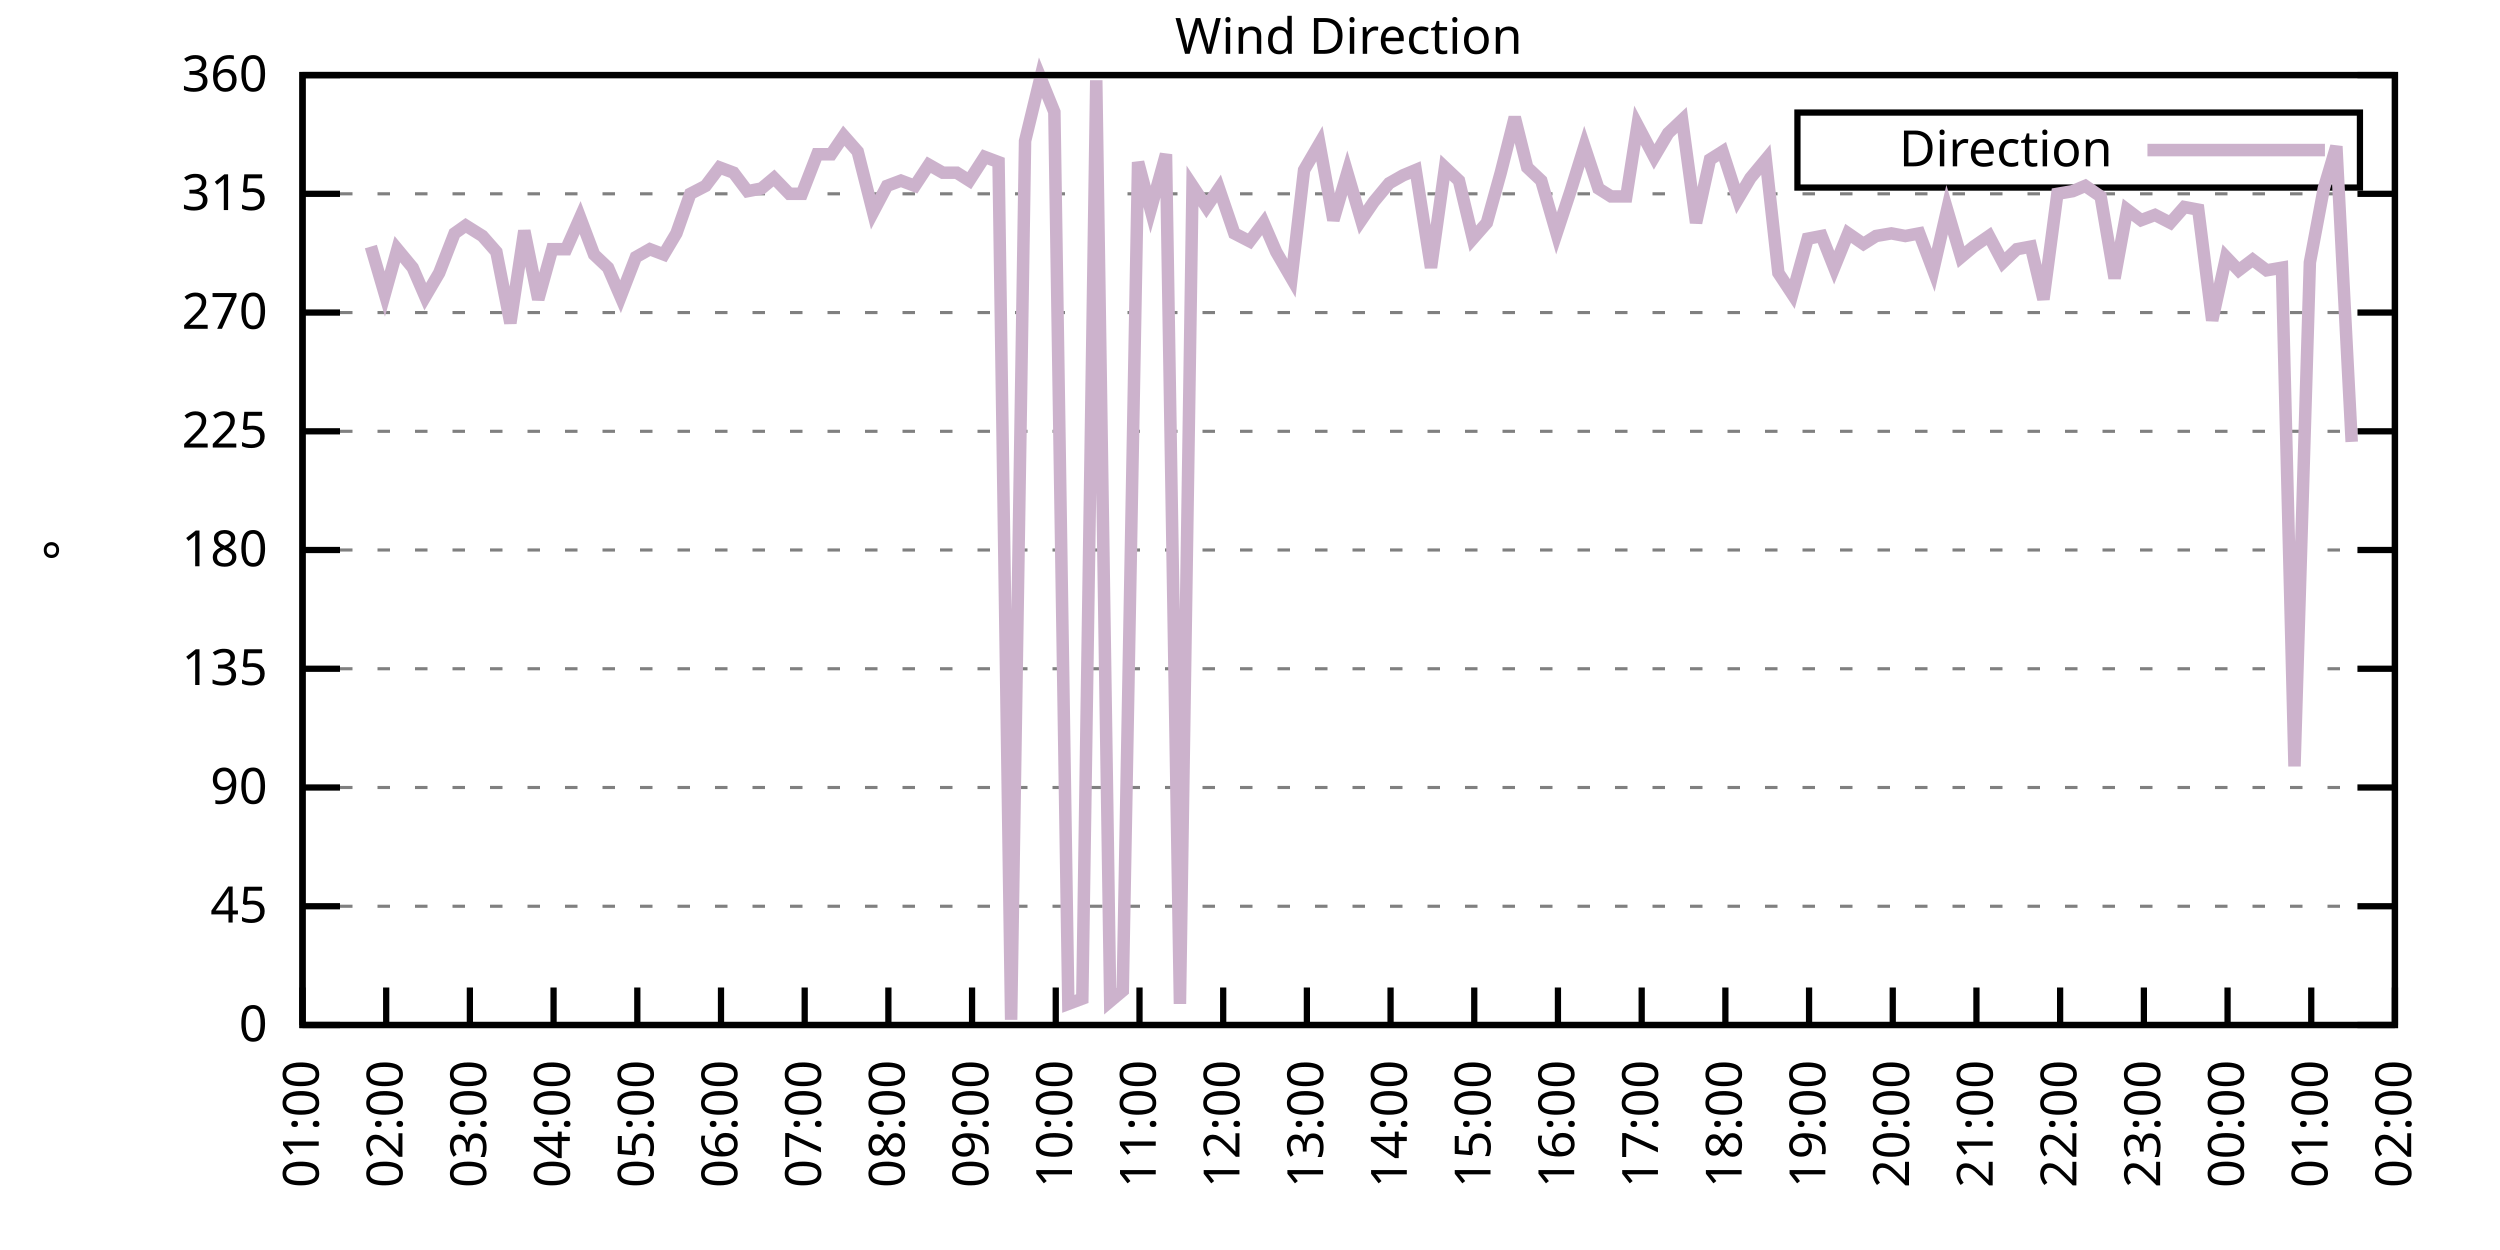
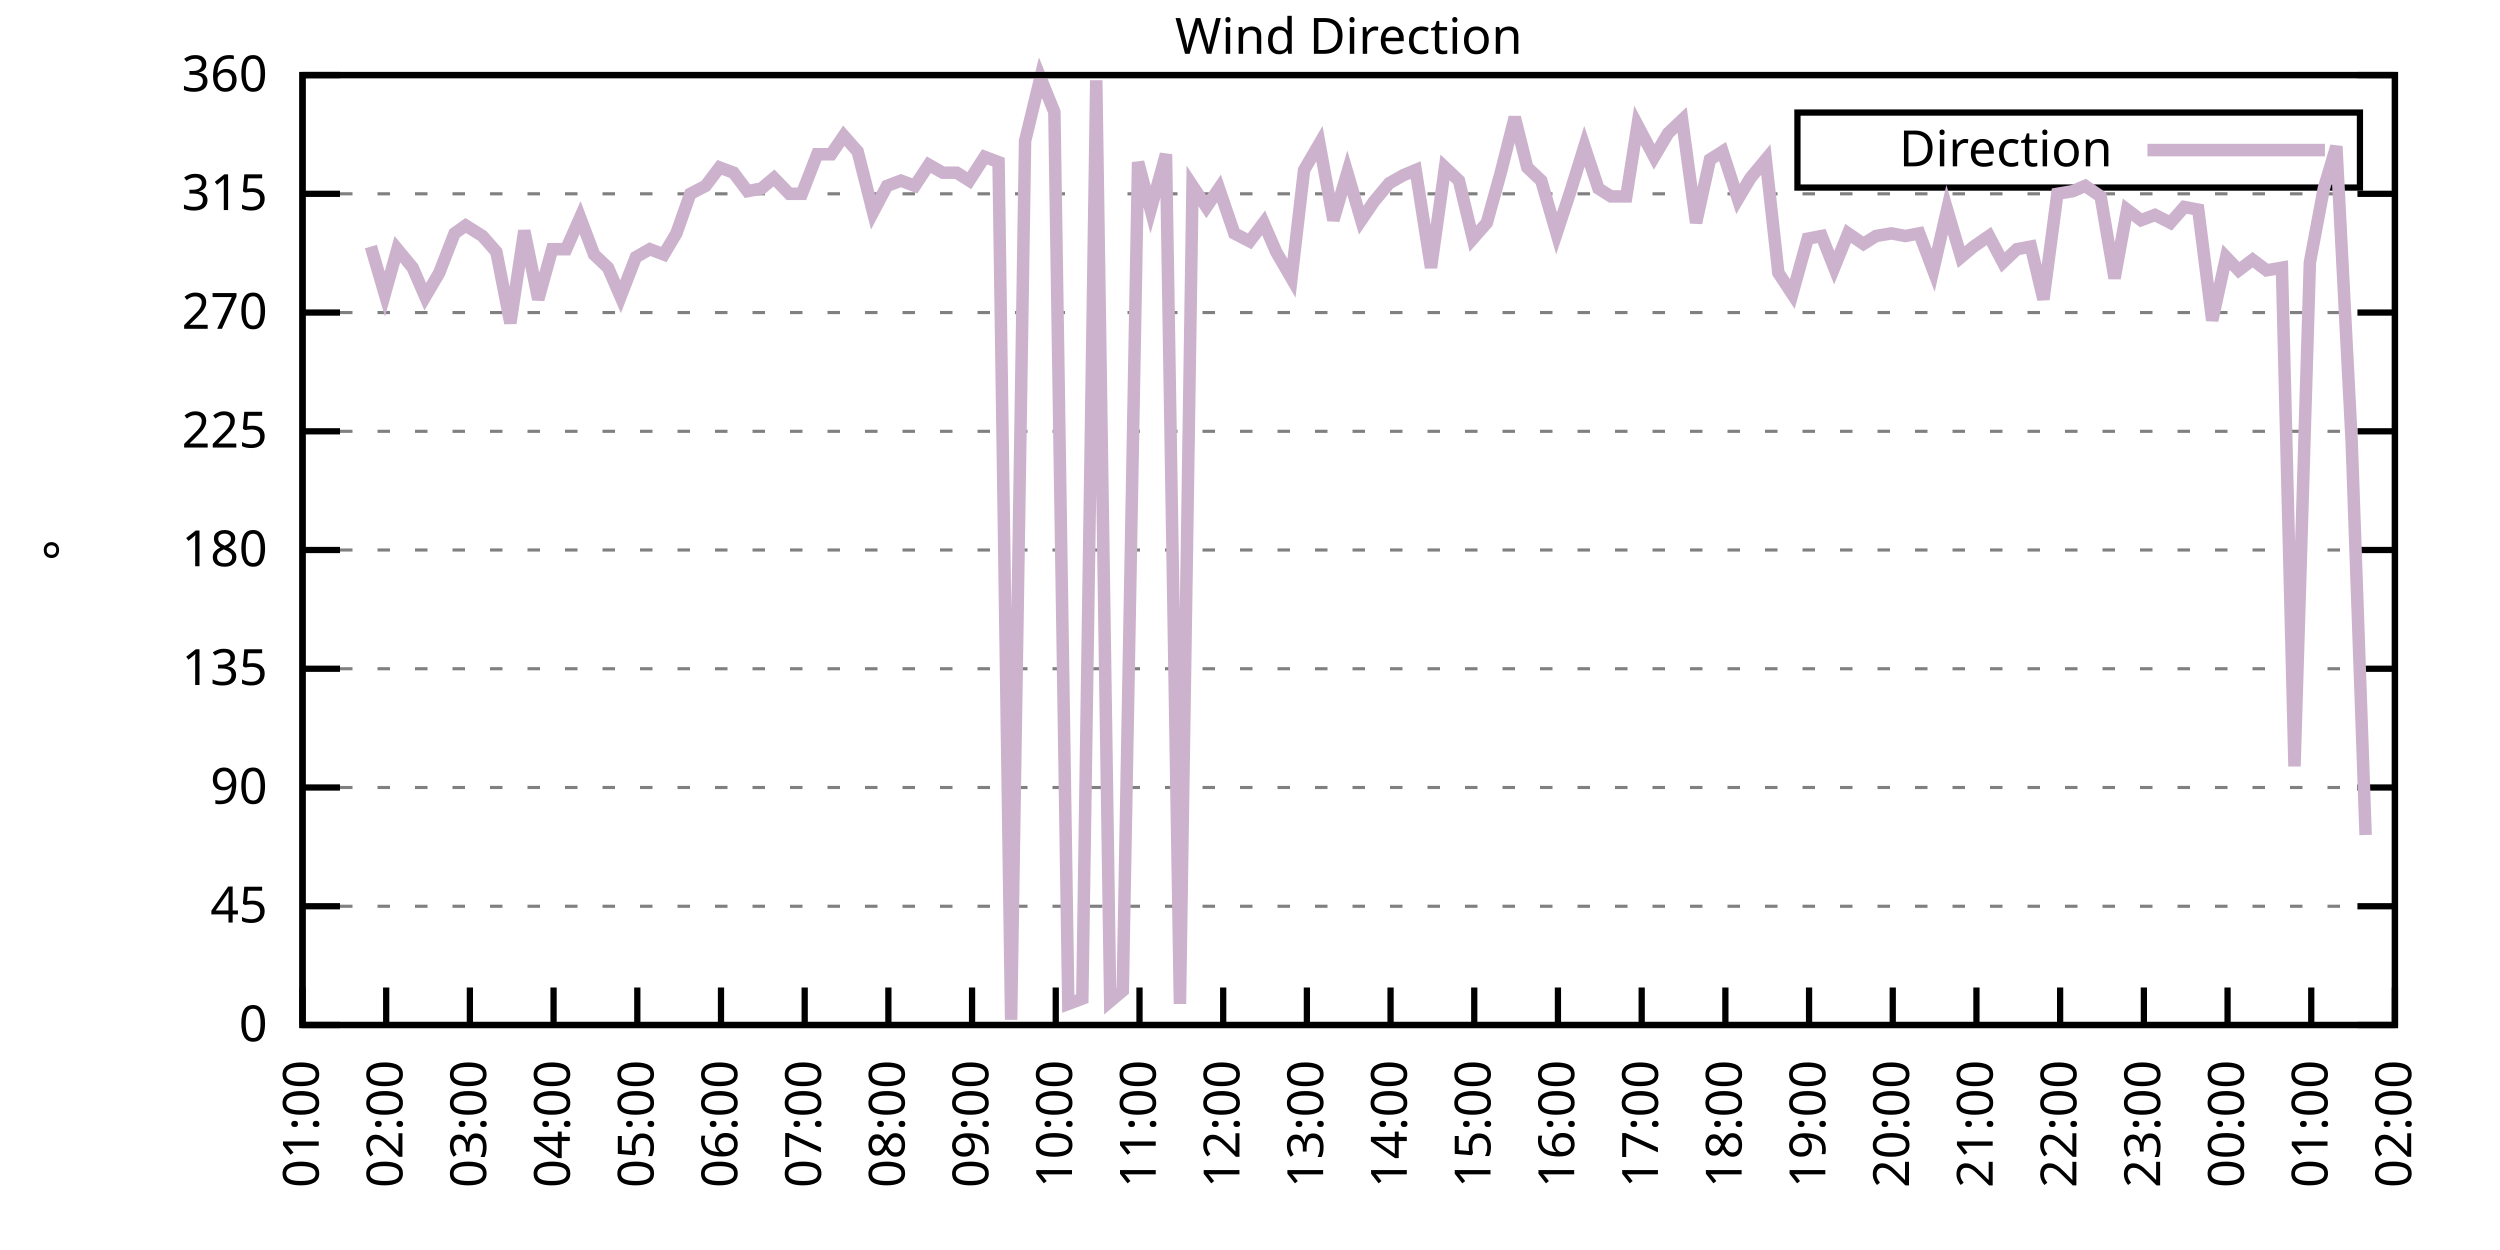
<svg xmlns="http://www.w3.org/2000/svg" xmlns:xlink="http://www.w3.org/1999/xlink" width="400" height="200" viewBox="0 0 400 200">
  <g id="gnuplot_canvas">
    <rect x="0" y="0" width="400" height="200" fill="none" />
    <defs>
      <circle id="gpDot" r="0.5" stroke-width="0.5" stroke="currentColor" />
      <path id="gpPt0" stroke-width="0.333" stroke="currentColor" d="M-1,0 h2 M0,-1 v2" />
      <path id="gpPt1" stroke-width="0.333" stroke="currentColor" d="M-1,-1 L1,1 M1,-1 L-1,1" />
      <path id="gpPt2" stroke-width="0.333" stroke="currentColor" d="M-1,0 L1,0 M0,-1 L0,1 M-1,-1 L1,1 M-1,1 L1,-1" />
      <rect id="gpPt3" stroke-width="0.333" stroke="currentColor" x="-1" y="-1" width="2" height="2" />
      <rect id="gpPt4" stroke-width="0.333" stroke="currentColor" fill="currentColor" x="-1" y="-1" width="2" height="2" />
      <circle id="gpPt5" stroke-width="0.333" stroke="currentColor" cx="0" cy="0" r="1" />
      <use xlink:href="#gpPt5" id="gpPt6" fill="currentColor" stroke="none" />
      <path id="gpPt7" stroke-width="0.333" stroke="currentColor" d="M0,-1.33 L-1.33,0.67 L1.33,0.67 z" />
      <use xlink:href="#gpPt7" id="gpPt8" fill="currentColor" stroke="none" />
      <use xlink:href="#gpPt7" id="gpPt9" stroke="currentColor" transform="rotate(180)" />
      <use xlink:href="#gpPt9" id="gpPt10" fill="currentColor" stroke="none" />
      <use xlink:href="#gpPt3" id="gpPt11" stroke="currentColor" transform="rotate(45)" />
      <use xlink:href="#gpPt11" id="gpPt12" fill="currentColor" stroke="none" />
      <path id="gpPt13" stroke-width="0.333" stroke="currentColor" d="M0,1.330 L1.265,0.411 L0.782,-1.067 L-0.782,-1.076 L-1.265,0.411 z" />
      <use xlink:href="#gpPt13" id="gpPt14" fill="currentColor" stroke="none" />
      <filter id="textbox" filterUnits="objectBoundingBox" x="0" y="0" height="1" width="1">
        <feFlood flood-color="white" flood-opacity="1" result="bgnd" />
        <feComposite in="SourceGraphic" in2="bgnd" operator="atop" />
      </filter>
      <filter id="greybox" filterUnits="objectBoundingBox" x="0" y="0" height="1" width="1">
        <feFlood flood-color="lightgrey" flood-opacity="1" result="grey" />
        <feComposite in="SourceGraphic" in2="grey" operator="atop" />
      </filter>
    </defs>
    <g fill="none" color="white" stroke="currentColor" stroke-width="1.00" stroke-linecap="butt" stroke-linejoin="miter">
</g>
    <g fill="none" color="black" stroke="currentColor" stroke-width="1.00" stroke-linecap="butt" stroke-linejoin="miter">
      <g stroke="none" shape-rendering="crispEdges">
        <polygon fill="rgb(255, 255, 255)" points="48.40,164.00 383.18,164.00 383.18,12.02 48.40,12.02 " />
      </g>
    </g>
    <g fill="none" color="black" stroke="currentColor" stroke-width="1.00" stroke-linecap="butt" stroke-linejoin="miter">
</g>
    <g fill="none" color="black" stroke="black" stroke-width="0.50" stroke-linecap="butt" stroke-linejoin="miter">
</g>
    <g fill="none" color="gray" stroke="currentColor" stroke-width="0.50" stroke-linecap="butt" stroke-linejoin="miter">
      <path stroke="gray" stroke-dasharray="2,4" class="gridline" d="M48.40,164.00 L383.19,164.00  " />
    </g>
    <g fill="none" color="gray" stroke="gray" stroke-width="1.00" stroke-linecap="butt" stroke-linejoin="miter">
</g>
    <g fill="none" color="black" stroke="currentColor" stroke-width="1.00" stroke-linecap="butt" stroke-linejoin="miter">
      <path stroke="black" d="M48.40,164.00 L54.40,164.00 M383.19,164.00 L377.19,164.00  " />
      <g transform="translate(42.80,166.60)" stroke="none" fill="black" font-family="Sans" font-size="8.00" text-anchor="end">
        <text>
          <tspan font-family="Sans"> 0</tspan>
        </text>
      </g>
    </g>
    <g fill="none" color="black" stroke="currentColor" stroke-width="1.00" stroke-linecap="butt" stroke-linejoin="miter">
</g>
    <g fill="none" color="black" stroke="black" stroke-width="0.50" stroke-linecap="butt" stroke-linejoin="miter">
</g>
    <g fill="none" color="gray" stroke="currentColor" stroke-width="0.50" stroke-linecap="butt" stroke-linejoin="miter">
      <path stroke="gray" stroke-dasharray="2,4" class="gridline" d="M48.40,145.00 L383.19,145.00  " />
    </g>
    <g fill="none" color="gray" stroke="gray" stroke-width="1.00" stroke-linecap="butt" stroke-linejoin="miter">
</g>
    <g fill="none" color="black" stroke="currentColor" stroke-width="1.00" stroke-linecap="butt" stroke-linejoin="miter">
      <path stroke="black" d="M48.40,145.00 L54.40,145.00 M383.19,145.00 L377.19,145.00  " />
      <g transform="translate(42.80,147.60)" stroke="none" fill="black" font-family="Sans" font-size="8.00" text-anchor="end">
        <text>
          <tspan font-family="Sans"> 45</tspan>
        </text>
      </g>
    </g>
    <g fill="none" color="black" stroke="currentColor" stroke-width="1.00" stroke-linecap="butt" stroke-linejoin="miter">
</g>
    <g fill="none" color="black" stroke="black" stroke-width="0.50" stroke-linecap="butt" stroke-linejoin="miter">
</g>
    <g fill="none" color="gray" stroke="currentColor" stroke-width="0.50" stroke-linecap="butt" stroke-linejoin="miter">
      <path stroke="gray" stroke-dasharray="2,4" class="gridline" d="M48.40,126.00 L383.19,126.00  " />
    </g>
    <g fill="none" color="gray" stroke="gray" stroke-width="1.00" stroke-linecap="butt" stroke-linejoin="miter">
</g>
    <g fill="none" color="black" stroke="currentColor" stroke-width="1.00" stroke-linecap="butt" stroke-linejoin="miter">
      <path stroke="black" d="M48.40,126.00 L54.40,126.00 M383.19,126.00 L377.19,126.00  " />
      <g transform="translate(42.80,128.60)" stroke="none" fill="black" font-family="Sans" font-size="8.00" text-anchor="end">
        <text>
          <tspan font-family="Sans"> 90</tspan>
        </text>
      </g>
    </g>
    <g fill="none" color="black" stroke="currentColor" stroke-width="1.00" stroke-linecap="butt" stroke-linejoin="miter">
</g>
    <g fill="none" color="black" stroke="black" stroke-width="0.50" stroke-linecap="butt" stroke-linejoin="miter">
</g>
    <g fill="none" color="gray" stroke="currentColor" stroke-width="0.50" stroke-linecap="butt" stroke-linejoin="miter">
      <path stroke="gray" stroke-dasharray="2,4" class="gridline" d="M48.40,107.00 L383.19,107.00  " />
    </g>
    <g fill="none" color="gray" stroke="gray" stroke-width="1.00" stroke-linecap="butt" stroke-linejoin="miter">
</g>
    <g fill="none" color="black" stroke="currentColor" stroke-width="1.00" stroke-linecap="butt" stroke-linejoin="miter">
      <path stroke="black" d="M48.40,107.00 L54.40,107.00 M383.19,107.00 L377.19,107.00  " />
      <g transform="translate(42.80,109.60)" stroke="none" fill="black" font-family="Sans" font-size="8.00" text-anchor="end">
        <text>
          <tspan font-family="Sans"> 135</tspan>
        </text>
      </g>
    </g>
    <g fill="none" color="black" stroke="currentColor" stroke-width="1.00" stroke-linecap="butt" stroke-linejoin="miter">
</g>
    <g fill="none" color="black" stroke="black" stroke-width="0.50" stroke-linecap="butt" stroke-linejoin="miter">
</g>
    <g fill="none" color="gray" stroke="currentColor" stroke-width="0.50" stroke-linecap="butt" stroke-linejoin="miter">
      <path stroke="gray" stroke-dasharray="2,4" class="gridline" d="M48.40,88.00 L383.19,88.00  " />
    </g>
    <g fill="none" color="gray" stroke="gray" stroke-width="1.00" stroke-linecap="butt" stroke-linejoin="miter">
</g>
    <g fill="none" color="black" stroke="currentColor" stroke-width="1.00" stroke-linecap="butt" stroke-linejoin="miter">
      <path stroke="black" d="M48.40,88.00 L54.40,88.00 M383.19,88.00 L377.19,88.00  " />
      <g transform="translate(42.80,90.60)" stroke="none" fill="black" font-family="Sans" font-size="8.00" text-anchor="end">
        <text>
          <tspan font-family="Sans"> 180</tspan>
        </text>
      </g>
    </g>
    <g fill="none" color="black" stroke="currentColor" stroke-width="1.00" stroke-linecap="butt" stroke-linejoin="miter">
</g>
    <g fill="none" color="black" stroke="black" stroke-width="0.50" stroke-linecap="butt" stroke-linejoin="miter">
</g>
    <g fill="none" color="gray" stroke="currentColor" stroke-width="0.50" stroke-linecap="butt" stroke-linejoin="miter">
      <path stroke="gray" stroke-dasharray="2,4" class="gridline" d="M48.40,69.01 L383.19,69.01  " />
    </g>
    <g fill="none" color="gray" stroke="gray" stroke-width="1.00" stroke-linecap="butt" stroke-linejoin="miter">
</g>
    <g fill="none" color="black" stroke="currentColor" stroke-width="1.00" stroke-linecap="butt" stroke-linejoin="miter">
      <path stroke="black" d="M48.40,69.01 L54.40,69.01 M383.19,69.01 L377.19,69.01  " />
      <g transform="translate(42.80,71.61)" stroke="none" fill="black" font-family="Sans" font-size="8.00" text-anchor="end">
        <text>
          <tspan font-family="Sans"> 225</tspan>
        </text>
      </g>
    </g>
    <g fill="none" color="black" stroke="currentColor" stroke-width="1.00" stroke-linecap="butt" stroke-linejoin="miter">
</g>
    <g fill="none" color="black" stroke="black" stroke-width="0.50" stroke-linecap="butt" stroke-linejoin="miter">
</g>
    <g fill="none" color="gray" stroke="currentColor" stroke-width="0.50" stroke-linecap="butt" stroke-linejoin="miter">
      <path stroke="gray" stroke-dasharray="2,4" class="gridline" d="M48.40,50.01 L383.19,50.01  " />
    </g>
    <g fill="none" color="gray" stroke="gray" stroke-width="1.00" stroke-linecap="butt" stroke-linejoin="miter">
</g>
    <g fill="none" color="black" stroke="currentColor" stroke-width="1.00" stroke-linecap="butt" stroke-linejoin="miter">
      <path stroke="black" d="M48.40,50.01 L54.40,50.01 M383.19,50.01 L377.19,50.01  " />
      <g transform="translate(42.80,52.61)" stroke="none" fill="black" font-family="Sans" font-size="8.00" text-anchor="end">
        <text>
          <tspan font-family="Sans"> 270</tspan>
        </text>
      </g>
    </g>
    <g fill="none" color="black" stroke="currentColor" stroke-width="1.00" stroke-linecap="butt" stroke-linejoin="miter">
</g>
    <g fill="none" color="black" stroke="black" stroke-width="0.50" stroke-linecap="butt" stroke-linejoin="miter">
</g>
    <g fill="none" color="gray" stroke="currentColor" stroke-width="0.50" stroke-linecap="butt" stroke-linejoin="miter">
      <path stroke="gray" stroke-dasharray="2,4" class="gridline" d="M48.40,31.01 L383.19,31.01  " />
    </g>
    <g fill="none" color="gray" stroke="gray" stroke-width="1.00" stroke-linecap="butt" stroke-linejoin="miter">
</g>
    <g fill="none" color="black" stroke="currentColor" stroke-width="1.00" stroke-linecap="butt" stroke-linejoin="miter">
      <path stroke="black" d="M48.40,31.01 L54.40,31.01 M383.19,31.01 L377.19,31.01  " />
      <g transform="translate(42.80,33.61)" stroke="none" fill="black" font-family="Sans" font-size="8.00" text-anchor="end">
        <text>
          <tspan font-family="Sans"> 315</tspan>
        </text>
      </g>
    </g>
    <g fill="none" color="black" stroke="currentColor" stroke-width="1.00" stroke-linecap="butt" stroke-linejoin="miter">
</g>
    <g fill="none" color="black" stroke="black" stroke-width="0.50" stroke-linecap="butt" stroke-linejoin="miter">
</g>
    <g fill="none" color="gray" stroke="currentColor" stroke-width="0.50" stroke-linecap="butt" stroke-linejoin="miter">
      <path stroke="gray" stroke-dasharray="2,4" class="gridline" d="M48.40,12.01 L383.19,12.01  " />
    </g>
    <g fill="none" color="gray" stroke="gray" stroke-width="1.00" stroke-linecap="butt" stroke-linejoin="miter">
</g>
    <g fill="none" color="black" stroke="currentColor" stroke-width="1.00" stroke-linecap="butt" stroke-linejoin="miter">
      <path stroke="black" d="M48.40,12.01 L54.40,12.01 M383.19,12.01 L377.19,12.01  " />
      <g transform="translate(42.80,14.61)" stroke="none" fill="black" font-family="Sans" font-size="8.00" text-anchor="end">
        <text>
          <tspan font-family="Sans"> 360</tspan>
        </text>
      </g>
    </g>
    <g fill="none" color="black" stroke="currentColor" stroke-width="1.00" stroke-linecap="butt" stroke-linejoin="miter">
      <path stroke="black" d="M48.40,164.00 L48.40,158.00  " />
      <g transform="translate(51.00,169.60) rotate(270.00)" stroke="none" fill="black" font-family="Sans" font-size="8.00" text-anchor="end">
        <text>
          <tspan font-family="Sans">01:00</tspan>
        </text>
      </g>
    </g>
    <g fill="none" color="black" stroke="currentColor" stroke-width="1.00" stroke-linecap="butt" stroke-linejoin="miter">
      <path stroke="black" d="M61.79,164.00 L61.79,158.00  " />
      <g transform="translate(64.39,169.60) rotate(270.00)" stroke="none" fill="black" font-family="Sans" font-size="8.00" text-anchor="end">
        <text>
          <tspan font-family="Sans">02:00</tspan>
        </text>
      </g>
    </g>
    <g fill="none" color="black" stroke="currentColor" stroke-width="1.00" stroke-linecap="butt" stroke-linejoin="miter">
      <path stroke="black" d="M75.18,164.00 L75.18,158.00  " />
      <g transform="translate(77.78,169.60) rotate(270.00)" stroke="none" fill="black" font-family="Sans" font-size="8.00" text-anchor="end">
        <text>
          <tspan font-family="Sans">03:00</tspan>
        </text>
      </g>
    </g>
    <g fill="none" color="black" stroke="currentColor" stroke-width="1.00" stroke-linecap="butt" stroke-linejoin="miter">
      <path stroke="black" d="M88.57,164.00 L88.57,158.00  " />
      <g transform="translate(91.17,169.60) rotate(270.00)" stroke="none" fill="black" font-family="Sans" font-size="8.00" text-anchor="end">
        <text>
          <tspan font-family="Sans">04:00</tspan>
        </text>
      </g>
    </g>
    <g fill="none" color="black" stroke="currentColor" stroke-width="1.00" stroke-linecap="butt" stroke-linejoin="miter">
      <path stroke="black" d="M101.97,164.00 L101.97,158.00  " />
      <g transform="translate(104.57,169.60) rotate(270.00)" stroke="none" fill="black" font-family="Sans" font-size="8.00" text-anchor="end">
        <text>
          <tspan font-family="Sans">05:00</tspan>
        </text>
      </g>
    </g>
    <g fill="none" color="black" stroke="currentColor" stroke-width="1.00" stroke-linecap="butt" stroke-linejoin="miter">
      <path stroke="black" d="M115.36,164.00 L115.36,158.00  " />
      <g transform="translate(117.96,169.60) rotate(270.00)" stroke="none" fill="black" font-family="Sans" font-size="8.00" text-anchor="end">
        <text>
          <tspan font-family="Sans">06:00</tspan>
        </text>
      </g>
    </g>
    <g fill="none" color="black" stroke="currentColor" stroke-width="1.00" stroke-linecap="butt" stroke-linejoin="miter">
      <path stroke="black" d="M128.75,164.00 L128.75,158.00  " />
      <g transform="translate(131.35,169.60) rotate(270.00)" stroke="none" fill="black" font-family="Sans" font-size="8.00" text-anchor="end">
        <text>
          <tspan font-family="Sans">07:00</tspan>
        </text>
      </g>
    </g>
    <g fill="none" color="black" stroke="currentColor" stroke-width="1.00" stroke-linecap="butt" stroke-linejoin="miter">
      <path stroke="black" d="M142.14,164.00 L142.14,158.00  " />
      <g transform="translate(144.74,169.60) rotate(270.00)" stroke="none" fill="black" font-family="Sans" font-size="8.00" text-anchor="end">
        <text>
          <tspan font-family="Sans">08:00</tspan>
        </text>
      </g>
    </g>
    <g fill="none" color="black" stroke="currentColor" stroke-width="1.00" stroke-linecap="butt" stroke-linejoin="miter">
      <path stroke="black" d="M155.53,164.00 L155.53,158.00  " />
      <g transform="translate(158.13,169.60) rotate(270.00)" stroke="none" fill="black" font-family="Sans" font-size="8.00" text-anchor="end">
        <text>
          <tspan font-family="Sans">09:00</tspan>
        </text>
      </g>
    </g>
    <g fill="none" color="black" stroke="currentColor" stroke-width="1.00" stroke-linecap="butt" stroke-linejoin="miter">
      <path stroke="black" d="M168.92,164.00 L168.92,158.00  " />
      <g transform="translate(171.52,169.60) rotate(270.00)" stroke="none" fill="black" font-family="Sans" font-size="8.00" text-anchor="end">
        <text>
          <tspan font-family="Sans">10:00</tspan>
        </text>
      </g>
    </g>
    <g fill="none" color="black" stroke="currentColor" stroke-width="1.00" stroke-linecap="butt" stroke-linejoin="miter">
      <path stroke="black" d="M182.32,164.00 L182.32,158.00  " />
      <g transform="translate(184.92,169.60) rotate(270.00)" stroke="none" fill="black" font-family="Sans" font-size="8.00" text-anchor="end">
        <text>
          <tspan font-family="Sans">11:00</tspan>
        </text>
      </g>
    </g>
    <g fill="none" color="black" stroke="currentColor" stroke-width="1.00" stroke-linecap="butt" stroke-linejoin="miter">
      <path stroke="black" d="M195.71,164.00 L195.71,158.00  " />
      <g transform="translate(198.31,169.60) rotate(270.00)" stroke="none" fill="black" font-family="Sans" font-size="8.00" text-anchor="end">
        <text>
          <tspan font-family="Sans">12:00</tspan>
        </text>
      </g>
    </g>
    <g fill="none" color="black" stroke="currentColor" stroke-width="1.00" stroke-linecap="butt" stroke-linejoin="miter">
      <path stroke="black" d="M209.10,164.00 L209.10,158.00  " />
      <g transform="translate(211.70,169.60) rotate(270.00)" stroke="none" fill="black" font-family="Sans" font-size="8.00" text-anchor="end">
        <text>
          <tspan font-family="Sans">13:00</tspan>
        </text>
      </g>
    </g>
    <g fill="none" color="black" stroke="currentColor" stroke-width="1.00" stroke-linecap="butt" stroke-linejoin="miter">
      <path stroke="black" d="M222.49,164.00 L222.49,158.00  " />
      <g transform="translate(225.09,169.60) rotate(270.00)" stroke="none" fill="black" font-family="Sans" font-size="8.00" text-anchor="end">
        <text>
          <tspan font-family="Sans">14:00</tspan>
        </text>
      </g>
    </g>
    <g fill="none" color="black" stroke="currentColor" stroke-width="1.00" stroke-linecap="butt" stroke-linejoin="miter">
      <path stroke="black" d="M235.88,164.00 L235.88,158.00  " />
      <g transform="translate(238.48,169.60) rotate(270.00)" stroke="none" fill="black" font-family="Sans" font-size="8.00" text-anchor="end">
        <text>
          <tspan font-family="Sans">15:00</tspan>
        </text>
      </g>
    </g>
    <g fill="none" color="black" stroke="currentColor" stroke-width="1.00" stroke-linecap="butt" stroke-linejoin="miter">
      <path stroke="black" d="M249.27,164.00 L249.27,158.00  " />
      <g transform="translate(251.87,169.60) rotate(270.00)" stroke="none" fill="black" font-family="Sans" font-size="8.00" text-anchor="end">
        <text>
          <tspan font-family="Sans">16:00</tspan>
        </text>
      </g>
    </g>
    <g fill="none" color="black" stroke="currentColor" stroke-width="1.00" stroke-linecap="butt" stroke-linejoin="miter">
      <path stroke="black" d="M262.67,164.00 L262.67,158.00  " />
      <g transform="translate(265.27,169.60) rotate(270.00)" stroke="none" fill="black" font-family="Sans" font-size="8.00" text-anchor="end">
        <text>
          <tspan font-family="Sans">17:00</tspan>
        </text>
      </g>
    </g>
    <g fill="none" color="black" stroke="currentColor" stroke-width="1.00" stroke-linecap="butt" stroke-linejoin="miter">
      <path stroke="black" d="M276.06,164.00 L276.06,158.00  " />
      <g transform="translate(278.66,169.60) rotate(270.00)" stroke="none" fill="black" font-family="Sans" font-size="8.00" text-anchor="end">
        <text>
          <tspan font-family="Sans">18:00</tspan>
        </text>
      </g>
    </g>
    <g fill="none" color="black" stroke="currentColor" stroke-width="1.00" stroke-linecap="butt" stroke-linejoin="miter">
      <path stroke="black" d="M289.45,164.00 L289.45,158.00  " />
      <g transform="translate(292.05,169.60) rotate(270.00)" stroke="none" fill="black" font-family="Sans" font-size="8.00" text-anchor="end">
        <text>
          <tspan font-family="Sans">19:00</tspan>
        </text>
      </g>
    </g>
    <g fill="none" color="black" stroke="currentColor" stroke-width="1.00" stroke-linecap="butt" stroke-linejoin="miter">
      <path stroke="black" d="M302.84,164.00 L302.84,158.00  " />
      <g transform="translate(305.44,169.60) rotate(270.00)" stroke="none" fill="black" font-family="Sans" font-size="8.00" text-anchor="end">
        <text>
          <tspan font-family="Sans">20:00</tspan>
        </text>
      </g>
    </g>
    <g fill="none" color="black" stroke="currentColor" stroke-width="1.00" stroke-linecap="butt" stroke-linejoin="miter">
      <path stroke="black" d="M316.23,164.00 L316.23,158.00  " />
      <g transform="translate(318.83,169.60) rotate(270.00)" stroke="none" fill="black" font-family="Sans" font-size="8.00" text-anchor="end">
        <text>
          <tspan font-family="Sans">21:00</tspan>
        </text>
      </g>
    </g>
    <g fill="none" color="black" stroke="currentColor" stroke-width="1.00" stroke-linecap="butt" stroke-linejoin="miter">
      <path stroke="black" d="M329.62,164.00 L329.62,158.00  " />
      <g transform="translate(332.22,169.60) rotate(270.00)" stroke="none" fill="black" font-family="Sans" font-size="8.00" text-anchor="end">
        <text>
          <tspan font-family="Sans">22:00</tspan>
        </text>
      </g>
    </g>
    <g fill="none" color="black" stroke="currentColor" stroke-width="1.00" stroke-linecap="butt" stroke-linejoin="miter">
      <path stroke="black" d="M343.02,164.00 L343.02,158.00  " />
      <g transform="translate(345.62,169.60) rotate(270.00)" stroke="none" fill="black" font-family="Sans" font-size="8.00" text-anchor="end">
        <text>
          <tspan font-family="Sans">23:00</tspan>
        </text>
      </g>
    </g>
    <g fill="none" color="black" stroke="currentColor" stroke-width="1.00" stroke-linecap="butt" stroke-linejoin="miter">
      <path stroke="black" d="M356.41,164.00 L356.41,158.00  " />
      <g transform="translate(359.01,169.60) rotate(270.00)" stroke="none" fill="black" font-family="Sans" font-size="8.00" text-anchor="end">
        <text>
          <tspan font-family="Sans">00:00</tspan>
        </text>
      </g>
    </g>
    <g fill="none" color="black" stroke="currentColor" stroke-width="1.00" stroke-linecap="butt" stroke-linejoin="miter">
      <path stroke="black" d="M369.80,164.00 L369.80,158.00  " />
      <g transform="translate(372.40,169.60) rotate(270.00)" stroke="none" fill="black" font-family="Sans" font-size="8.00" text-anchor="end">
        <text>
          <tspan font-family="Sans">01:00</tspan>
        </text>
      </g>
    </g>
    <g fill="none" color="black" stroke="currentColor" stroke-width="1.00" stroke-linecap="butt" stroke-linejoin="miter">
      <path stroke="black" d="M383.19,164.00 L383.19,158.00  " />
      <g transform="translate(385.79,169.60) rotate(270.00)" stroke="none" fill="black" font-family="Sans" font-size="8.00" text-anchor="end">
        <text>
          <tspan font-family="Sans">02:00</tspan>
        </text>
      </g>
    </g>
    <g fill="none" color="black" stroke="currentColor" stroke-width="1.00" stroke-linecap="butt" stroke-linejoin="miter">
</g>
    <g fill="none" color="black" stroke="currentColor" stroke-width="1.00" stroke-linecap="butt" stroke-linejoin="miter">
      <path stroke="black" d="M48.40,12.01 L48.40,164.00 L383.19,164.00 L383.19,12.01 L48.40,12.01 Z  " />
    </g>
    <g fill="none" color="black" stroke="currentColor" stroke-width="1.00" stroke-linecap="butt" stroke-linejoin="miter">
</g>
    <g fill="none" color="black" stroke="currentColor" stroke-width="1.00" stroke-linecap="butt" stroke-linejoin="miter">
      <path stroke="black" d="M287.59,30.01 L287.59,18.01 L377.59,18.01 L377.59,30.01 L287.59,30.01 Z  " />
    </g>
    <g id="Wind_direction_plot_1">
      <g fill="none" color="white" stroke="black" stroke-width="2.00" stroke-linecap="butt" stroke-linejoin="miter">
</g>
      <g fill="none" color="black" stroke="currentColor" stroke-width="2.00" stroke-linecap="butt" stroke-linejoin="miter">
        <g transform="translate(337.99,26.61)" stroke="none" fill="black" font-family="Sans" font-size="8.00" text-anchor="end">
          <text>
            <tspan font-family="Sans">Direction</tspan>
          </text>
        </g>
      </g>
      <g fill="none" color="black" stroke="currentColor" stroke-width="2.00" stroke-linecap="butt" stroke-linejoin="miter">
-         <path stroke="rgb(204, 178, 204)" d="M343.59,24.01 L371.99,24.01 M59.34,39.45 L61.57,47.05 L63.58,39.87 L66.03,42.83 L68.04,47.47 L70.27,43.67   L72.73,37.34 L74.51,36.08 L77.19,37.76 L79.42,40.30 L81.66,51.70 L83.89,36.92 L86.12,47.90 L88.35,39.87   L90.58,39.87 L92.82,34.81 L95.05,40.72 L97.28,42.83 L99.29,47.47 L101.74,41.14 L103.98,39.87 L106.21,40.72   L108.22,37.34 L110.45,31.01 L112.90,29.74 L115.13,26.79 L117.37,27.63 L119.60,30.59 L121.83,30.16 L123.84,28.48   L126.29,31.01 L128.30,31.01 L130.76,24.68 L132.99,24.68 L135.00,21.72 L137.23,24.25 L139.69,33.96 L141.92,29.74   L144.15,28.90 L146.38,29.74 L148.61,26.36 L150.85,27.63 L153.08,27.63 L155.09,28.90 L157.54,25.10 L159.77,25.94   L161.78,163.16 L164.01,22.56 L166.47,12.43 L168.70,17.92 L170.93,160.62 L173.17,159.78 L175.40,12.85 L177.63,160.20   L179.64,158.51 L182.09,25.94 L184.10,33.54 L186.56,24.68 L188.79,160.62 L190.80,29.74 L193.03,33.12 L195.04,30.16   L197.49,37.34 L199.95,38.61 L202.18,35.65 L204.19,40.30 L206.64,44.52 L208.65,27.21 L211.11,22.99 L213.34,35.23   L215.57,27.63 L217.80,35.23 L219.81,32.28 L222.27,29.32 L224.50,28.05 L226.51,27.21 L228.96,42.83 L231.20,26.79   L233.43,28.90 L235.66,38.19 L237.89,35.65 L240.12,27.63 L242.36,18.77 L244.36,26.79 L246.60,28.90 L249.05,37.34   L251.28,30.59 L253.51,23.41 L255.75,30.16 L257.76,31.43 L260.21,31.43 L262.00,20.03 L264.67,25.10 L266.91,21.30   L269.14,19.19 L271.37,35.65 L273.60,25.52 L275.61,24.25 L278.07,31.85 L280.07,28.48 L282.53,25.52 L284.54,43.67   L286.77,47.05 L289.23,38.19 L291.46,37.76 L293.47,42.83 L295.70,37.34 L298.15,39.03 L300.16,37.76 L302.62,37.34   L304.85,37.76 L307.08,37.34 L309.31,43.25 L311.54,33.54 L313.78,41.14 L315.79,39.45 L318.24,37.76 L320.47,41.99   L322.70,39.87 L324.94,39.45 L326.95,47.90 L329.18,31.01 L331.63,30.59 L333.64,29.74 L336.10,31.43 L338.33,44.52   L340.34,33.54 L342.57,35.23 L344.80,34.39 L347.26,35.65 L349.49,33.12 L351.72,33.54 L353.95,51.27 L356.18,41.14   L358.19,43.25 L360.42,41.56 L362.66,43.25 L365.11,42.83 L367.12,122.62 L369.58,41.99 L371.81,30.16 L373.82,23.41   L376.27,70.70  " />
+         <path stroke="rgb(204, 178, 204)" d="M343.59,24.01 L371.99,24.01 M59.34,39.45 L61.57,47.05 L63.58,39.87 L66.03,42.83 L68.04,47.47 L70.27,43.67   L72.73,37.34 L74.51,36.08 L77.19,37.76 L79.42,40.30 L81.66,51.70 L83.89,36.92 L86.12,47.90 L88.35,39.87   L90.58,39.87 L92.82,34.81 L95.05,40.72 L97.28,42.83 L99.29,47.47 L101.74,41.14 L103.98,39.87 L106.21,40.72   L108.22,37.34 L110.45,31.01 L112.90,29.74 L115.13,26.79 L117.37,27.63 L119.60,30.59 L121.83,30.16 L123.84,28.48   L126.29,31.01 L128.30,31.01 L130.76,24.68 L132.99,24.68 L135.00,21.72 L137.23,24.25 L139.69,33.96 L141.92,29.74   L144.15,28.90 L146.38,29.74 L148.61,26.36 L150.85,27.63 L153.08,27.63 L155.09,28.90 L157.54,25.10 L159.77,25.94   L161.78,163.16 L164.01,22.56 L166.47,12.43 L168.70,17.92 L170.93,160.62 L173.17,159.78 L175.40,12.85 L177.63,160.20   L179.64,158.51 L182.09,25.94 L184.10,33.54 L186.56,24.68 L188.79,160.62 L190.80,29.74 L193.03,33.12 L195.04,30.16   L197.49,37.34 L199.95,38.61 L202.18,35.65 L204.19,40.30 L206.64,44.52 L208.65,27.21 L211.11,22.99 L213.34,35.23   L215.57,27.63 L217.80,35.23 L219.81,32.28 L222.27,29.32 L224.50,28.05 L226.51,27.21 L228.96,42.83 L231.20,26.79   L233.43,28.90 L235.66,38.19 L237.89,35.65 L240.12,27.63 L242.36,18.77 L244.36,26.79 L246.60,28.90 L249.05,37.34   L251.28,30.59 L253.51,23.41 L255.75,30.16 L257.76,31.43 L260.21,31.43 L262.00,20.03 L264.67,25.10 L266.91,21.30   L269.14,19.19 L271.37,35.65 L273.60,25.52 L275.61,24.25 L278.07,31.85 L280.07,28.48 L282.53,25.52 L284.54,43.67   L286.77,47.05 L289.23,38.19 L291.46,37.76 L293.47,42.83 L295.70,37.34 L298.15,39.03 L300.16,37.76 L302.62,37.34   L304.85,37.76 L307.08,37.34 L309.31,43.25 L311.54,33.54 L313.78,41.14 L315.79,39.45 L318.24,37.76 L320.47,41.99   L322.70,39.87 L324.94,39.45 L326.95,47.90 L329.18,31.01 L331.63,30.59 L333.64,29.74 L336.10,31.43 L338.33,44.52   L340.34,33.54 L342.57,35.23 L344.80,34.39 L347.26,35.65 L349.49,33.12 L351.72,33.54 L353.95,51.27 L356.18,41.14   L358.19,43.25 L360.42,41.56 L362.66,43.25 L365.11,42.83 L367.12,122.62 L369.58,41.99 L371.81,30.16 L373.82,23.41   L376.27,70.70 L378.50,133.60  " />
      </g>
    </g>
    <g fill="none" color="black" stroke="currentColor" stroke-width="2.00" stroke-linecap="butt" stroke-linejoin="miter">
</g>
    <g fill="none" color="black" stroke="black" stroke-width="1.00" stroke-linecap="butt" stroke-linejoin="miter">
</g>
    <g fill="none" color="black" stroke="currentColor" stroke-width="1.00" stroke-linecap="butt" stroke-linejoin="miter">
      <path stroke="black" d="M48.40,12.01 L48.40,164.00 L383.19,164.00 L383.19,12.01 L48.40,12.01 Z  " />
      <g transform="translate(12.80,88.01) rotate(270.00)" stroke="none" fill="black" font-family="Sans" font-size="8.00" text-anchor="middle">
        <text>
          <tspan font-family="Sans">°</tspan>
        </text>
      </g>
    </g>
    <g fill="none" color="black" stroke="currentColor" stroke-width="1.00" stroke-linecap="butt" stroke-linejoin="miter">
</g>
    <g fill="none" color="black" stroke="currentColor" stroke-width="1.00" stroke-linecap="butt" stroke-linejoin="miter">
      <g transform="translate(215.79,8.61)" stroke="none" fill="black" font-family="Sans" font-size="8.00" text-anchor="middle">
        <text>
          <tspan font-family="Sans">Wind Direction</tspan>
        </text>
      </g>
    </g>
    <g fill="none" color="black" stroke="currentColor" stroke-width="1.00" stroke-linecap="butt" stroke-linejoin="miter">
</g>
  </g>
</svg>
